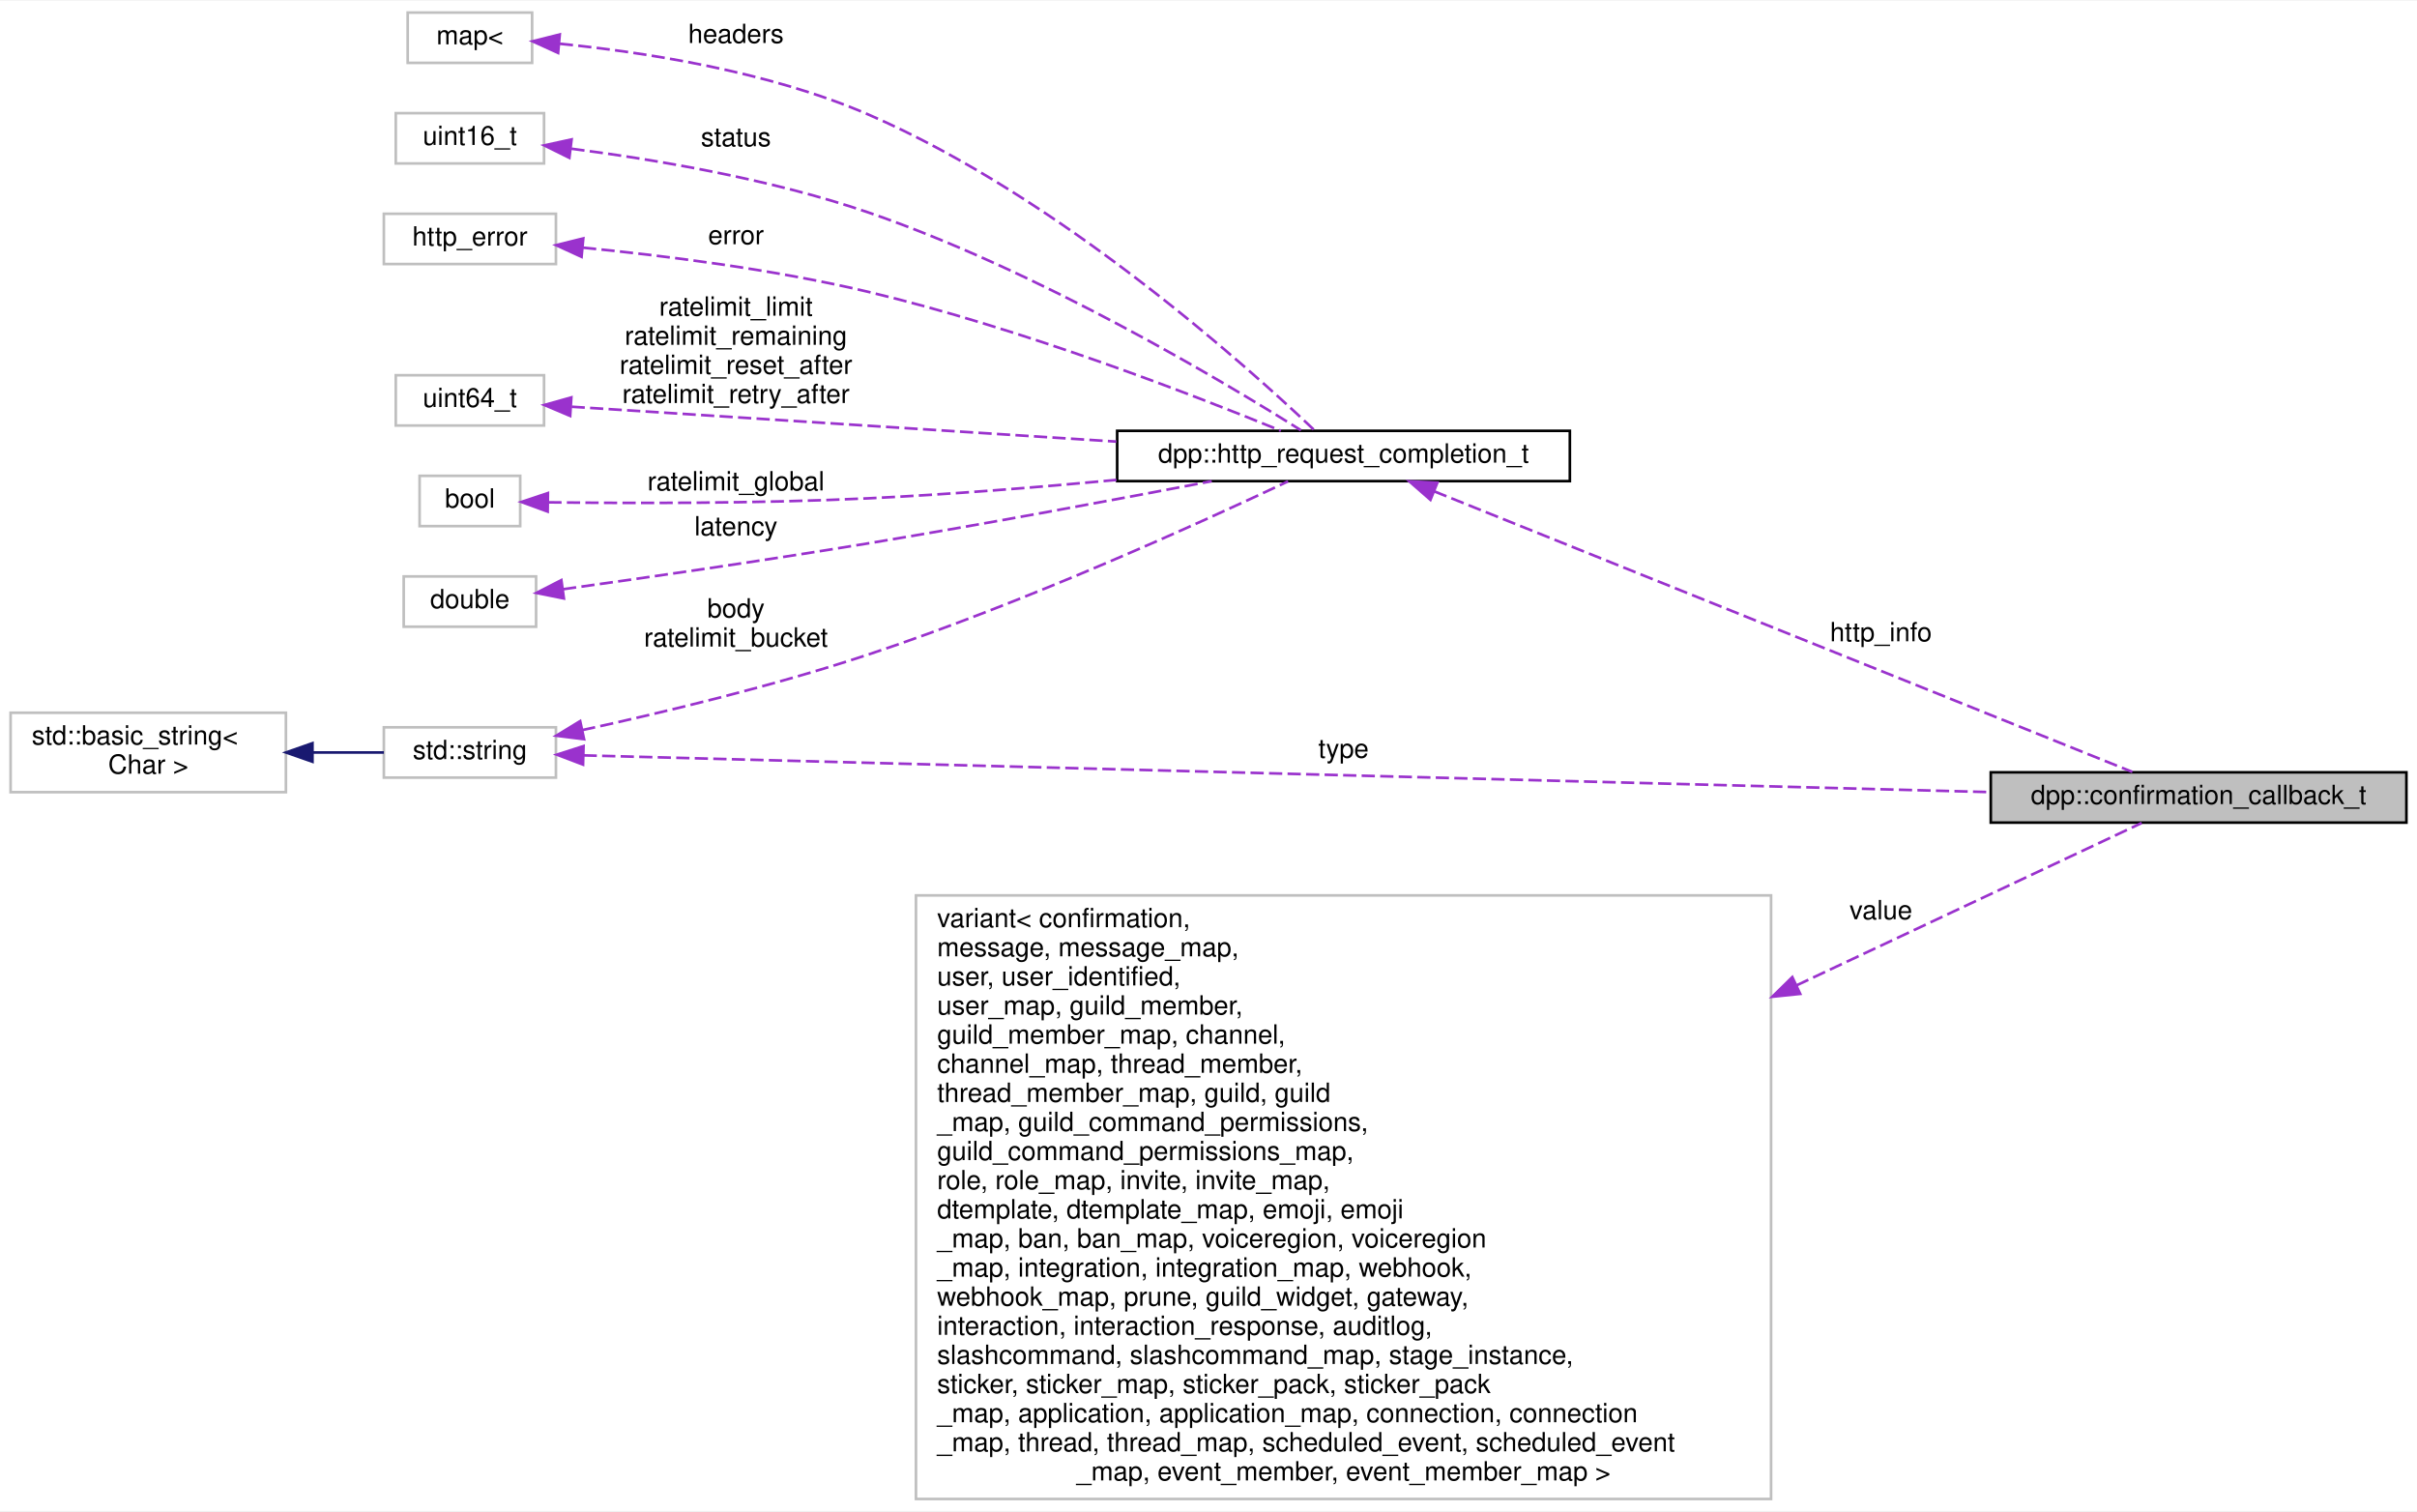
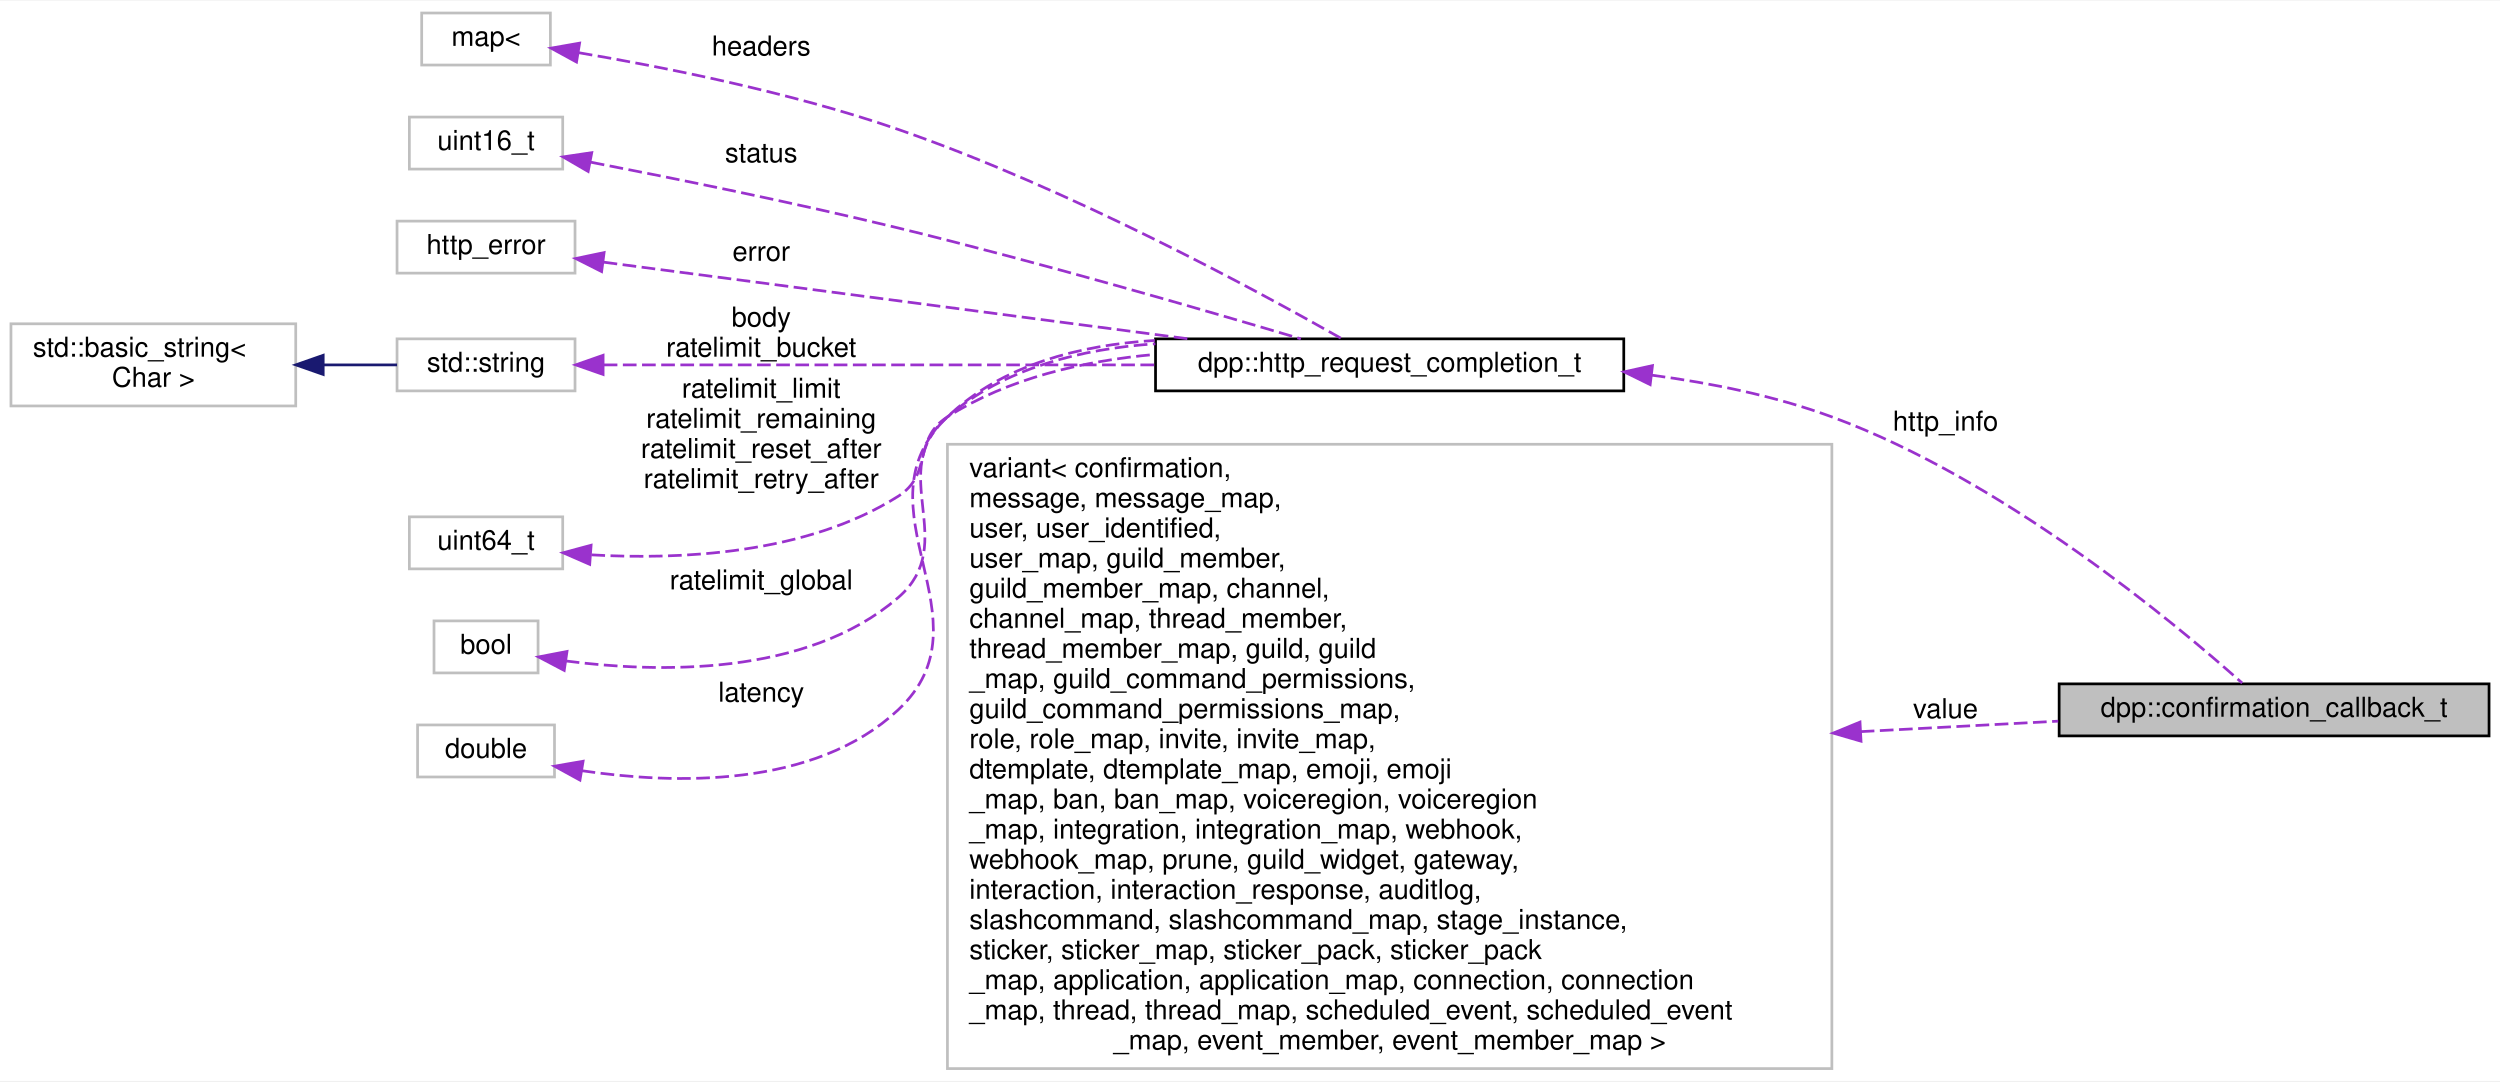
- <svg xmlns="http://www.w3.org/2000/svg" xmlns:xlink="http://www.w3.org/1999/xlink" width="913pt" height="571pt" viewBox="0.00 0.00 913.00 570.50">
-   <g id="graph0" class="graph" transform="scale(1 1) rotate(0) translate(4 566.5)">
-     <polygon fill="white" stroke="transparent" points="-4,4 -4,-566.5 909,-566.5 909,4 -4,4" />
+ <svg xmlns="http://www.w3.org/2000/svg" xmlns:xlink="http://www.w3.org/1999/xlink" width="913pt" height="395pt" viewBox="0.00 0.00 913.00 394.50">
+   <g id="graph0" class="graph" transform="scale(1 1) rotate(0) translate(4 390.5)">
+     <polygon fill="white" stroke="transparent" points="-4,4 -4,-390.5 909,-390.5 909,4 -4,4" />
    <g id="node1" class="node">
      <g id="a_node1">
        <a xlink:title="The results of a REST call wrapped in a convenient struct.">
-           <polygon fill="#bfbfbf" stroke="black" points="748,-256 748,-275 905,-275 905,-256 748,-256" />
-           <text text-anchor="middle" x="826.5" y="-263" font-family="Helvetica,sans-Serif" font-size="10.00">dpp::confirmation_callback_t</text>
+           <polygon fill="#bfbfbf" stroke="black" points="748,-122 748,-141 905,-141 905,-122 748,-122" />
+           <text text-anchor="middle" x="826.5" y="-129" font-family="Helvetica,sans-Serif" font-size="10.00">dpp::confirmation_callback_t</text>
        </a>
      </g>
    </g>
    <g id="node2" class="node">
      <g id="a_node2">
-         <a xlink:title=" ">
-           <polygon fill="white" stroke="#bfbfbf" points="141,-273 141,-292 206,-292 206,-273 141,-273" />
-           <text text-anchor="middle" x="173.5" y="-280" font-family="Helvetica,sans-Serif" font-size="10.00">std::string</text>
+         <a xlink:href="structdpp_1_1http__request__completion__t.html" target="_top" xlink:title="The result of any HTTP request. Contains the headers, vital rate limit figures, and returned request ...">
+           <polygon fill="white" stroke="black" points="418,-248 418,-267 589,-267 589,-248 418,-248" />
+           <text text-anchor="middle" x="503.5" y="-255" font-family="Helvetica,sans-Serif" font-size="10.00">dpp::http_request_completion_t</text>
        </a>
      </g>
    </g>
    <g id="edge1" class="edge">
-       <path fill="none" stroke="#9a32cd" stroke-dasharray="5,2" d="M216.45,-281.4C323.75,-278.6 609.41,-271.14 747.98,-267.52" />
-       <polygon fill="#9a32cd" stroke="#9a32cd" points="216.24,-277.91 206.34,-281.67 216.43,-284.91 216.24,-277.91" />
-       <text text-anchor="middle" x="503.5" y="-280.5" font-family="Helvetica,sans-Serif" font-size="10.00"> type</text>
+       <path fill="none" stroke="#9a32cd" stroke-dasharray="5,2" d="M599.19,-253.74C621.26,-250.84 644.34,-246.11 665,-238.5 727.85,-215.35 790.46,-163.06 814.84,-141.3" />
+       <polygon fill="#9a32cd" stroke="#9a32cd" points="598.64,-250.28 589.13,-254.95 599.48,-257.23 598.64,-250.28" />
+       <text text-anchor="middle" x="706.5" y="-233.5" font-family="Helvetica,sans-Serif" font-size="10.00"> http_info</text>
+     </g>
+     <g id="node3" class="node">
+       <g id="a_node3">
+         <a xlink:title=" ">
+           <polygon fill="white" stroke="#bfbfbf" points="150,-367 150,-386 197,-386 197,-367 150,-367" />
+           <text text-anchor="middle" x="173.5" y="-374" font-family="Helvetica,sans-Serif" font-size="10.00">map&lt;</text>
+         </a>
+       </g>
+     </g>
+     <g id="edge2" class="edge">
+       <path fill="none" stroke="#9a32cd" stroke-dasharray="5,2" d="M207.38,-371.5C238.08,-366.3 284.9,-357.03 324,-343.5 386.09,-322.02 454.89,-284.72 485.83,-267.16" />
+       <polygon fill="#9a32cd" stroke="#9a32cd" points="206.54,-368.09 197.24,-373.17 207.67,-375 206.54,-368.09" />
+       <text text-anchor="middle" x="274" y="-370.5" font-family="Helvetica,sans-Serif" font-size="10.00"> headers</text>
    </g>
    <g id="node4" class="node">
      <g id="a_node4">
-         <a xlink:href="structdpp_1_1http__request__completion__t.html" target="_top" xlink:title="The result of any HTTP request. Contains the headers, vital rate limit figures, and returned request ...">
-           <polygon fill="white" stroke="black" points="418,-385 418,-404 589,-404 589,-385 418,-385" />
-           <text text-anchor="middle" x="503.5" y="-392" font-family="Helvetica,sans-Serif" font-size="10.00">dpp::http_request_completion_t</text>
+         <a xlink:title=" ">
+           <polygon fill="white" stroke="#bfbfbf" points="145.5,-329 145.5,-348 201.5,-348 201.5,-329 145.5,-329" />
+           <text text-anchor="middle" x="173.5" y="-336" font-family="Helvetica,sans-Serif" font-size="10.00">uint16_t</text>
+         </a>
+       </g>
+     </g>
+     <g id="edge3" class="edge">
+       <path fill="none" stroke="#9a32cd" stroke-dasharray="5,2" d="M211.77,-331.51C242.11,-325.64 285.99,-316.75 324,-307.5 375.91,-294.86 435.55,-277.59 471.07,-267.01" />
+       <polygon fill="#9a32cd" stroke="#9a32cd" points="210.79,-328.13 201.63,-333.45 212.11,-335.01 210.79,-328.13" />
+       <text text-anchor="middle" x="274" y="-331.5" font-family="Helvetica,sans-Serif" font-size="10.00"> status</text>
+     </g>
+     <g id="node5" class="node">
+       <g id="a_node5">
+         <a xlink:title=" ">
+           <polygon fill="white" stroke="#bfbfbf" points="141,-291 141,-310 206,-310 206,-291 141,-291" />
+           <text text-anchor="middle" x="173.5" y="-298" font-family="Helvetica,sans-Serif" font-size="10.00">http_error</text>
+         </a>
+       </g>
+     </g>
+     <g id="edge4" class="edge">
+       <path fill="none" stroke="#9a32cd" stroke-dasharray="5,2" d="M216.44,-295C270.21,-287.95 364.28,-275.62 429.81,-267.03" />
+       <polygon fill="#9a32cd" stroke="#9a32cd" points="215.71,-291.57 206.25,-296.34 216.62,-298.51 215.71,-291.57" />
+       <text text-anchor="middle" x="274" y="-295.5" font-family="Helvetica,sans-Serif" font-size="10.00"> error</text>
+     </g>
+     <g id="node6" class="node">
+       <g id="a_node6">
+         <a xlink:title=" ">
+           <polygon fill="white" stroke="#bfbfbf" points="141,-248 141,-267 206,-267 206,-248 141,-248" />
+           <text text-anchor="middle" x="173.5" y="-255" font-family="Helvetica,sans-Serif" font-size="10.00">std::string</text>
+         </a>
+       </g>
+     </g>
+     <g id="edge5" class="edge">
+       <path fill="none" stroke="#9a32cd" stroke-dasharray="5,2" d="M216.47,-257.5C267,-257.5 353.12,-257.5 417.68,-257.5" />
+       <polygon fill="#9a32cd" stroke="#9a32cd" points="216.25,-254 206.25,-257.5 216.25,-261 216.25,-254" />
+       <text text-anchor="middle" x="274" y="-271.5" font-family="Helvetica,sans-Serif" font-size="10.00"> body</text>
+       <text text-anchor="middle" x="274" y="-260.5" font-family="Helvetica,sans-Serif" font-size="10.00">ratelimit_bucket</text>
+     </g>
+     <g id="node7" class="node">
+       <g id="a_node7">
+         <a xlink:title=" ">
+           <polygon fill="white" stroke="#bfbfbf" points="0,-242.5 0,-272.5 104,-272.5 104,-242.5 0,-242.5" />
+           <text text-anchor="start" x="8" y="-260.5" font-family="Helvetica,sans-Serif" font-size="10.00">std::basic_string&lt;</text>
+           <text text-anchor="middle" x="52" y="-249.5" font-family="Helvetica,sans-Serif" font-size="10.00"> Char &gt;</text>
+         </a>
+       </g>
+     </g>
+     <g id="edge6" class="edge">
+       <path fill="none" stroke="midnightblue" d="M114.1,-257.5C123.41,-257.5 132.68,-257.5 141,-257.5" />
+       <polygon fill="midnightblue" stroke="midnightblue" points="114.03,-254 104.03,-257.5 114.03,-261 114.03,-254" />
+     </g>
+     <g id="node8" class="node">
+       <g id="a_node8">
+         <a xlink:title=" ">
+           <polygon fill="white" stroke="#bfbfbf" points="145.5,-183 145.5,-202 201.5,-202 201.5,-183 145.5,-183" />
+           <text text-anchor="middle" x="173.5" y="-190" font-family="Helvetica,sans-Serif" font-size="10.00">uint64_t</text>
        </a>
      </g>
    </g>
    <g id="edge7" class="edge">
-       <path fill="none" stroke="#9a32cd" stroke-dasharray="5,2" d="M215.91,-290.94C246.2,-297.54 288.09,-307.59 324,-319.5 383.03,-339.07 449.96,-369.52 482.55,-384.91" />
-       <polygon fill="#9a32cd" stroke="#9a32cd" points="216.63,-287.51 206.11,-288.83 215.15,-294.35 216.63,-287.51" />
-       <text text-anchor="middle" x="274" y="-333.5" font-family="Helvetica,sans-Serif" font-size="10.00"> body</text>
-       <text text-anchor="middle" x="274" y="-322.5" font-family="Helvetica,sans-Serif" font-size="10.00">ratelimit_bucket</text>
+       <path fill="none" stroke="#9a32cd" stroke-dasharray="5,2" d="M211.97,-188.12C244.14,-186.26 290.49,-188.29 324,-209.5 336.82,-217.61 329.2,-230.36 342,-238.5 364.25,-252.66 391.81,-258.98 417.76,-261.31" />
+       <polygon fill="#9a32cd" stroke="#9a32cd" points="211.36,-184.65 201.64,-188.88 211.87,-191.63 211.36,-184.65" />
+       <text text-anchor="middle" x="274" y="-245.5" font-family="Helvetica,sans-Serif" font-size="10.00"> ratelimit_limit</text>
+       <text text-anchor="middle" x="274" y="-234.5" font-family="Helvetica,sans-Serif" font-size="10.00">ratelimit_remaining</text>
+       <text text-anchor="middle" x="274" y="-223.5" font-family="Helvetica,sans-Serif" font-size="10.00">ratelimit_reset_after</text>
+       <text text-anchor="middle" x="274" y="-212.5" font-family="Helvetica,sans-Serif" font-size="10.00">ratelimit_retry_after</text>
    </g>
-     <g id="node3" class="node">
-       <g id="a_node3">
+     <g id="node9" class="node">
+       <g id="a_node9">
        <a xlink:title=" ">
-           <polygon fill="white" stroke="#bfbfbf" points="0,-267.5 0,-297.5 104,-297.5 104,-267.5 0,-267.5" />
-           <text text-anchor="start" x="8" y="-285.5" font-family="Helvetica,sans-Serif" font-size="10.00">std::basic_string&lt;</text>
-           <text text-anchor="middle" x="52" y="-274.5" font-family="Helvetica,sans-Serif" font-size="10.00"> Char &gt;</text>
-         </a>
-       </g>
-     </g>
-     <g id="edge2" class="edge">
-       <path fill="none" stroke="midnightblue" d="M114.1,-282.5C123.41,-282.5 132.68,-282.5 141,-282.5" />
-       <polygon fill="midnightblue" stroke="midnightblue" points="114.03,-279 104.03,-282.5 114.03,-286 114.03,-279" />
-     </g>
-     <g id="edge3" class="edge">
-       <path fill="none" stroke="#9a32cd" stroke-dasharray="5,2" d="M537.73,-381.15C602.61,-355.07 744.79,-297.93 801.48,-275.15" />
-       <polygon fill="#9a32cd" stroke="#9a32cd" points="536.34,-377.93 528.36,-384.91 538.95,-384.43 536.34,-377.93" />
-       <text text-anchor="middle" x="706.5" y="-324.5" font-family="Helvetica,sans-Serif" font-size="10.00"> http_info</text>
-     </g>
-     <g id="node5" class="node">
-       <g id="a_node5">
-         <a xlink:title=" ">
-           <polygon fill="white" stroke="#bfbfbf" points="150,-543 150,-562 197,-562 197,-543 150,-543" />
-           <text text-anchor="middle" x="173.5" y="-550" font-family="Helvetica,sans-Serif" font-size="10.00">map&lt;</text>
-         </a>
-       </g>
-     </g>
-     <g id="edge4" class="edge">
-       <path fill="none" stroke="#9a32cd" stroke-dasharray="5,2" d="M207.46,-550.22C238.59,-547.12 286.02,-539.95 324,-523.5 395.93,-492.35 467.12,-428.37 492.63,-404.11" />
-       <polygon fill="#9a32cd" stroke="#9a32cd" points="206.82,-546.76 197.18,-551.15 207.45,-553.73 206.82,-546.76" />
-       <text text-anchor="middle" x="274" y="-550.5" font-family="Helvetica,sans-Serif" font-size="10.00"> headers</text>
-     </g>
-     <g id="node6" class="node">
-       <g id="a_node6">
-         <a xlink:title=" ">
-           <polygon fill="white" stroke="#bfbfbf" points="145.5,-505 145.5,-524 201.5,-524 201.5,-505 145.5,-505" />
-           <text text-anchor="middle" x="173.5" y="-512" font-family="Helvetica,sans-Serif" font-size="10.00">uint16_t</text>
-         </a>
-       </g>
-     </g>
-     <g id="edge5" class="edge">
-       <path fill="none" stroke="#9a32cd" stroke-dasharray="5,2" d="M211.83,-510.57C242.55,-506.61 286.91,-499.23 324,-486.5 387.97,-464.55 457.5,-423.03 487.42,-404.21" />
-       <polygon fill="#9a32cd" stroke="#9a32cd" points="211.07,-507.13 201.57,-511.83 211.92,-514.08 211.07,-507.13" />
-       <text text-anchor="middle" x="274" y="-511.5" font-family="Helvetica,sans-Serif" font-size="10.00"> status</text>
-     </g>
-     <g id="node7" class="node">
-       <g id="a_node7">
-         <a xlink:title=" ">
-           <polygon fill="white" stroke="#bfbfbf" points="141,-467 141,-486 206,-486 206,-467 141,-467" />
-           <text text-anchor="middle" x="173.5" y="-474" font-family="Helvetica,sans-Serif" font-size="10.00">http_error</text>
-         </a>
-       </g>
-     </g>
-     <g id="edge6" class="edge">
-       <path fill="none" stroke="#9a32cd" stroke-dasharray="5,2" d="M216.23,-473.19C246.44,-470.24 288.11,-465.04 324,-456.5 381.45,-442.83 446.36,-417.73 479.83,-404.03" />
-       <polygon fill="#9a32cd" stroke="#9a32cd" points="215.68,-469.72 206.05,-474.14 216.33,-476.69 215.68,-469.72" />
-       <text text-anchor="middle" x="274" y="-474.5" font-family="Helvetica,sans-Serif" font-size="10.00"> error</text>
-     </g>
-     <g id="node8" class="node">
-       <g id="a_node8">
-         <a xlink:title=" ">
-           <polygon fill="white" stroke="#bfbfbf" points="145.5,-406 145.5,-425 201.5,-425 201.5,-406 145.5,-406" />
-           <text text-anchor="middle" x="173.5" y="-413" font-family="Helvetica,sans-Serif" font-size="10.00">uint64_t</text>
+           <polygon fill="white" stroke="#bfbfbf" points="154.5,-145 154.5,-164 192.5,-164 192.5,-145 154.5,-145" />
+           <text text-anchor="middle" x="173.5" y="-152" font-family="Helvetica,sans-Serif" font-size="10.00">bool</text>
        </a>
      </g>
    </g>
    <g id="edge8" class="edge">
-       <path fill="none" stroke="#9a32cd" stroke-dasharray="5,2" d="M211.91,-413.1C261.68,-409.92 351.13,-404.19 417.68,-399.93" />
-       <polygon fill="#9a32cd" stroke="#9a32cd" points="211.38,-409.63 201.62,-413.76 211.82,-416.62 211.38,-409.63" />
-       <text text-anchor="middle" x="274" y="-447.5" font-family="Helvetica,sans-Serif" font-size="10.00"> ratelimit_limit</text>
-       <text text-anchor="middle" x="274" y="-436.5" font-family="Helvetica,sans-Serif" font-size="10.00">ratelimit_remaining</text>
-       <text text-anchor="middle" x="274" y="-425.5" font-family="Helvetica,sans-Serif" font-size="10.00">ratelimit_reset_after</text>
-       <text text-anchor="middle" x="274" y="-414.5" font-family="Helvetica,sans-Serif" font-size="10.00">ratelimit_retry_after</text>
+       <path fill="none" stroke="#9a32cd" stroke-dasharray="5,2" d="M202.6,-149.37C235.7,-145.04 290.43,-143.52 324,-172.5 347.01,-192.37 318.97,-218.65 342,-238.5 362.73,-256.36 390.95,-263.37 417.94,-265.2" />
+       <polygon fill="#9a32cd" stroke="#9a32cd" points="202.05,-145.91 192.67,-150.84 203.07,-152.84 202.05,-145.91" />
+       <text text-anchor="middle" x="274" y="-175.5" font-family="Helvetica,sans-Serif" font-size="10.00"> ratelimit_global</text>
    </g>
-     <g id="node9" class="node">
-       <g id="a_node9">
+     <g id="node10" class="node">
+       <g id="a_node10">
        <a xlink:title=" ">
-           <polygon fill="white" stroke="#bfbfbf" points="154.5,-368 154.5,-387 192.5,-387 192.5,-368 154.5,-368" />
-           <text text-anchor="middle" x="173.5" y="-375" font-family="Helvetica,sans-Serif" font-size="10.00">bool</text>
+           <polygon fill="white" stroke="#bfbfbf" points="148.5,-107 148.5,-126 198.5,-126 198.5,-107 148.5,-107" />
+           <text text-anchor="middle" x="173.5" y="-114" font-family="Helvetica,sans-Serif" font-size="10.00">double</text>
        </a>
      </g>
    </g>
    <g id="edge9" class="edge">
-       <path fill="none" stroke="#9a32cd" stroke-dasharray="5,2" d="M203.13,-376.99C233.23,-376.62 281.98,-376.48 324,-378.5 354.61,-379.97 388.09,-382.68 417.7,-385.45" />
-       <polygon fill="#9a32cd" stroke="#9a32cd" points="202.88,-373.49 192.93,-377.13 202.97,-380.49 202.88,-373.49" />
-       <text text-anchor="middle" x="274" y="-381.5" font-family="Helvetica,sans-Serif" font-size="10.00"> ratelimit_global</text>
-     </g>
-     <g id="node10" class="node">
-       <g id="a_node10">
-         <a xlink:title=" ">
-           <polygon fill="white" stroke="#bfbfbf" points="148.5,-330 148.5,-349 198.5,-349 198.5,-330 148.5,-330" />
-           <text text-anchor="middle" x="173.5" y="-337" font-family="Helvetica,sans-Serif" font-size="10.00">double</text>
-         </a>
-       </g>
-     </g>
-     <g id="edge10" class="edge">
-       <path fill="none" stroke="#9a32cd" stroke-dasharray="5,2" d="M208.69,-344.17C239.02,-348.4 284.53,-354.95 324,-361.5 367.99,-368.8 417.89,-378.11 453.72,-384.98" />
-       <polygon fill="#9a32cd" stroke="#9a32cd" points="209.01,-340.68 198.62,-342.77 208.05,-347.61 209.01,-340.68" />
-       <text text-anchor="middle" x="274" y="-364.5" font-family="Helvetica,sans-Serif" font-size="10.00"> latency</text>
+       <path fill="none" stroke="#9a32cd" stroke-dasharray="5,2" d="M208.4,-109.3C242.2,-104.27 293.36,-102.83 324,-131.5 359.22,-164.44 307.08,-205.24 342,-238.5 362.01,-257.56 390.39,-264.77 417.73,-266.42" />
+       <polygon fill="#9a32cd" stroke="#9a32cd" points="207.8,-105.85 198.51,-110.94 208.95,-112.75 207.8,-105.85" />
+       <text text-anchor="middle" x="274" y="-134.5" font-family="Helvetica,sans-Serif" font-size="10.00"> latency</text>
    </g>
    <g id="node11" class="node">
      <g id="a_node11">
        <a xlink:title=" ">
          <polygon fill="white" stroke="#bfbfbf" points="342,-0.5 342,-228.5 665,-228.5 665,-0.5 342,-0.5" />
          <text text-anchor="start" x="350" y="-216.5" font-family="Helvetica,sans-Serif" font-size="10.00">variant&lt; confirmation,</text>
          <text text-anchor="start" x="350" y="-205.5" font-family="Helvetica,sans-Serif" font-size="10.00"> message, message_map,</text>
          <text text-anchor="start" x="350" y="-194.5" font-family="Helvetica,sans-Serif" font-size="10.00"> user, user_identified,</text>
          <text text-anchor="start" x="350" y="-183.5" font-family="Helvetica,sans-Serif" font-size="10.00"> user_map, guild_member,</text>
          <text text-anchor="start" x="350" y="-172.5" font-family="Helvetica,sans-Serif" font-size="10.00"> guild_member_map, channel,</text>
          <text text-anchor="start" x="350" y="-161.5" font-family="Helvetica,sans-Serif" font-size="10.00"> channel_map, thread_member,</text>
          <text text-anchor="start" x="350" y="-150.5" font-family="Helvetica,sans-Serif" font-size="10.00"> thread_member_map, guild, guild</text>
          <text text-anchor="start" x="350" y="-139.5" font-family="Helvetica,sans-Serif" font-size="10.00">_map, guild_command_permissions,</text>
          <text text-anchor="start" x="350" y="-128.5" font-family="Helvetica,sans-Serif" font-size="10.00"> guild_command_permissions_map,</text>
          <text text-anchor="start" x="350" y="-117.5" font-family="Helvetica,sans-Serif" font-size="10.00"> role, role_map, invite, invite_map,</text>
          <text text-anchor="start" x="350" y="-106.5" font-family="Helvetica,sans-Serif" font-size="10.00"> dtemplate, dtemplate_map, emoji, emoji</text>
          <text text-anchor="start" x="350" y="-95.5" font-family="Helvetica,sans-Serif" font-size="10.00">_map, ban, ban_map, voiceregion, voiceregion</text>
          <text text-anchor="start" x="350" y="-84.5" font-family="Helvetica,sans-Serif" font-size="10.00">_map, integration, integration_map, webhook,</text>
          <text text-anchor="start" x="350" y="-73.5" font-family="Helvetica,sans-Serif" font-size="10.00"> webhook_map, prune, guild_widget, gateway,</text>
          <text text-anchor="start" x="350" y="-62.5" font-family="Helvetica,sans-Serif" font-size="10.00"> interaction, interaction_response, auditlog,</text>
          <text text-anchor="start" x="350" y="-51.5" font-family="Helvetica,sans-Serif" font-size="10.00"> slashcommand, slashcommand_map, stage_instance,</text>
          <text text-anchor="start" x="350" y="-40.5" font-family="Helvetica,sans-Serif" font-size="10.00"> sticker, sticker_map, sticker_pack, sticker_pack</text>
          <text text-anchor="start" x="350" y="-29.5" font-family="Helvetica,sans-Serif" font-size="10.00">_map, application, application_map, connection, connection</text>
          <text text-anchor="start" x="350" y="-18.5" font-family="Helvetica,sans-Serif" font-size="10.00">_map, thread, thread_map, scheduled_event, scheduled_event</text>
          <text text-anchor="middle" x="503.5" y="-7.5" font-family="Helvetica,sans-Serif" font-size="10.00">_map, event_member, event_member_map &gt;</text>
        </a>
      </g>
    </g>
-     <g id="edge11" class="edge">
-       <path fill="none" stroke="#9a32cd" stroke-dasharray="5,2" d="M674.55,-194.49C726.82,-219.08 777.73,-243.03 805.01,-255.86" />
-       <polygon fill="#9a32cd" stroke="#9a32cd" points="676.01,-191.31 665.47,-190.22 673.03,-197.64 676.01,-191.31" />
-       <text text-anchor="middle" x="706.5" y="-219.5" font-family="Helvetica,sans-Serif" font-size="10.00"> value</text>
+     <g id="edge10" class="edge">
+       <path fill="none" stroke="#9a32cd" stroke-dasharray="5,2" d="M675.53,-123.56C700.75,-124.89 725.63,-126.21 747.65,-127.38" />
+       <polygon fill="#9a32cd" stroke="#9a32cd" points="675.64,-120.06 665.47,-123.02 675.27,-127.05 675.64,-120.06" />
+       <text text-anchor="middle" x="706.5" y="-128.5" font-family="Helvetica,sans-Serif" font-size="10.00"> value</text>
    </g>
  </g>
</svg>
